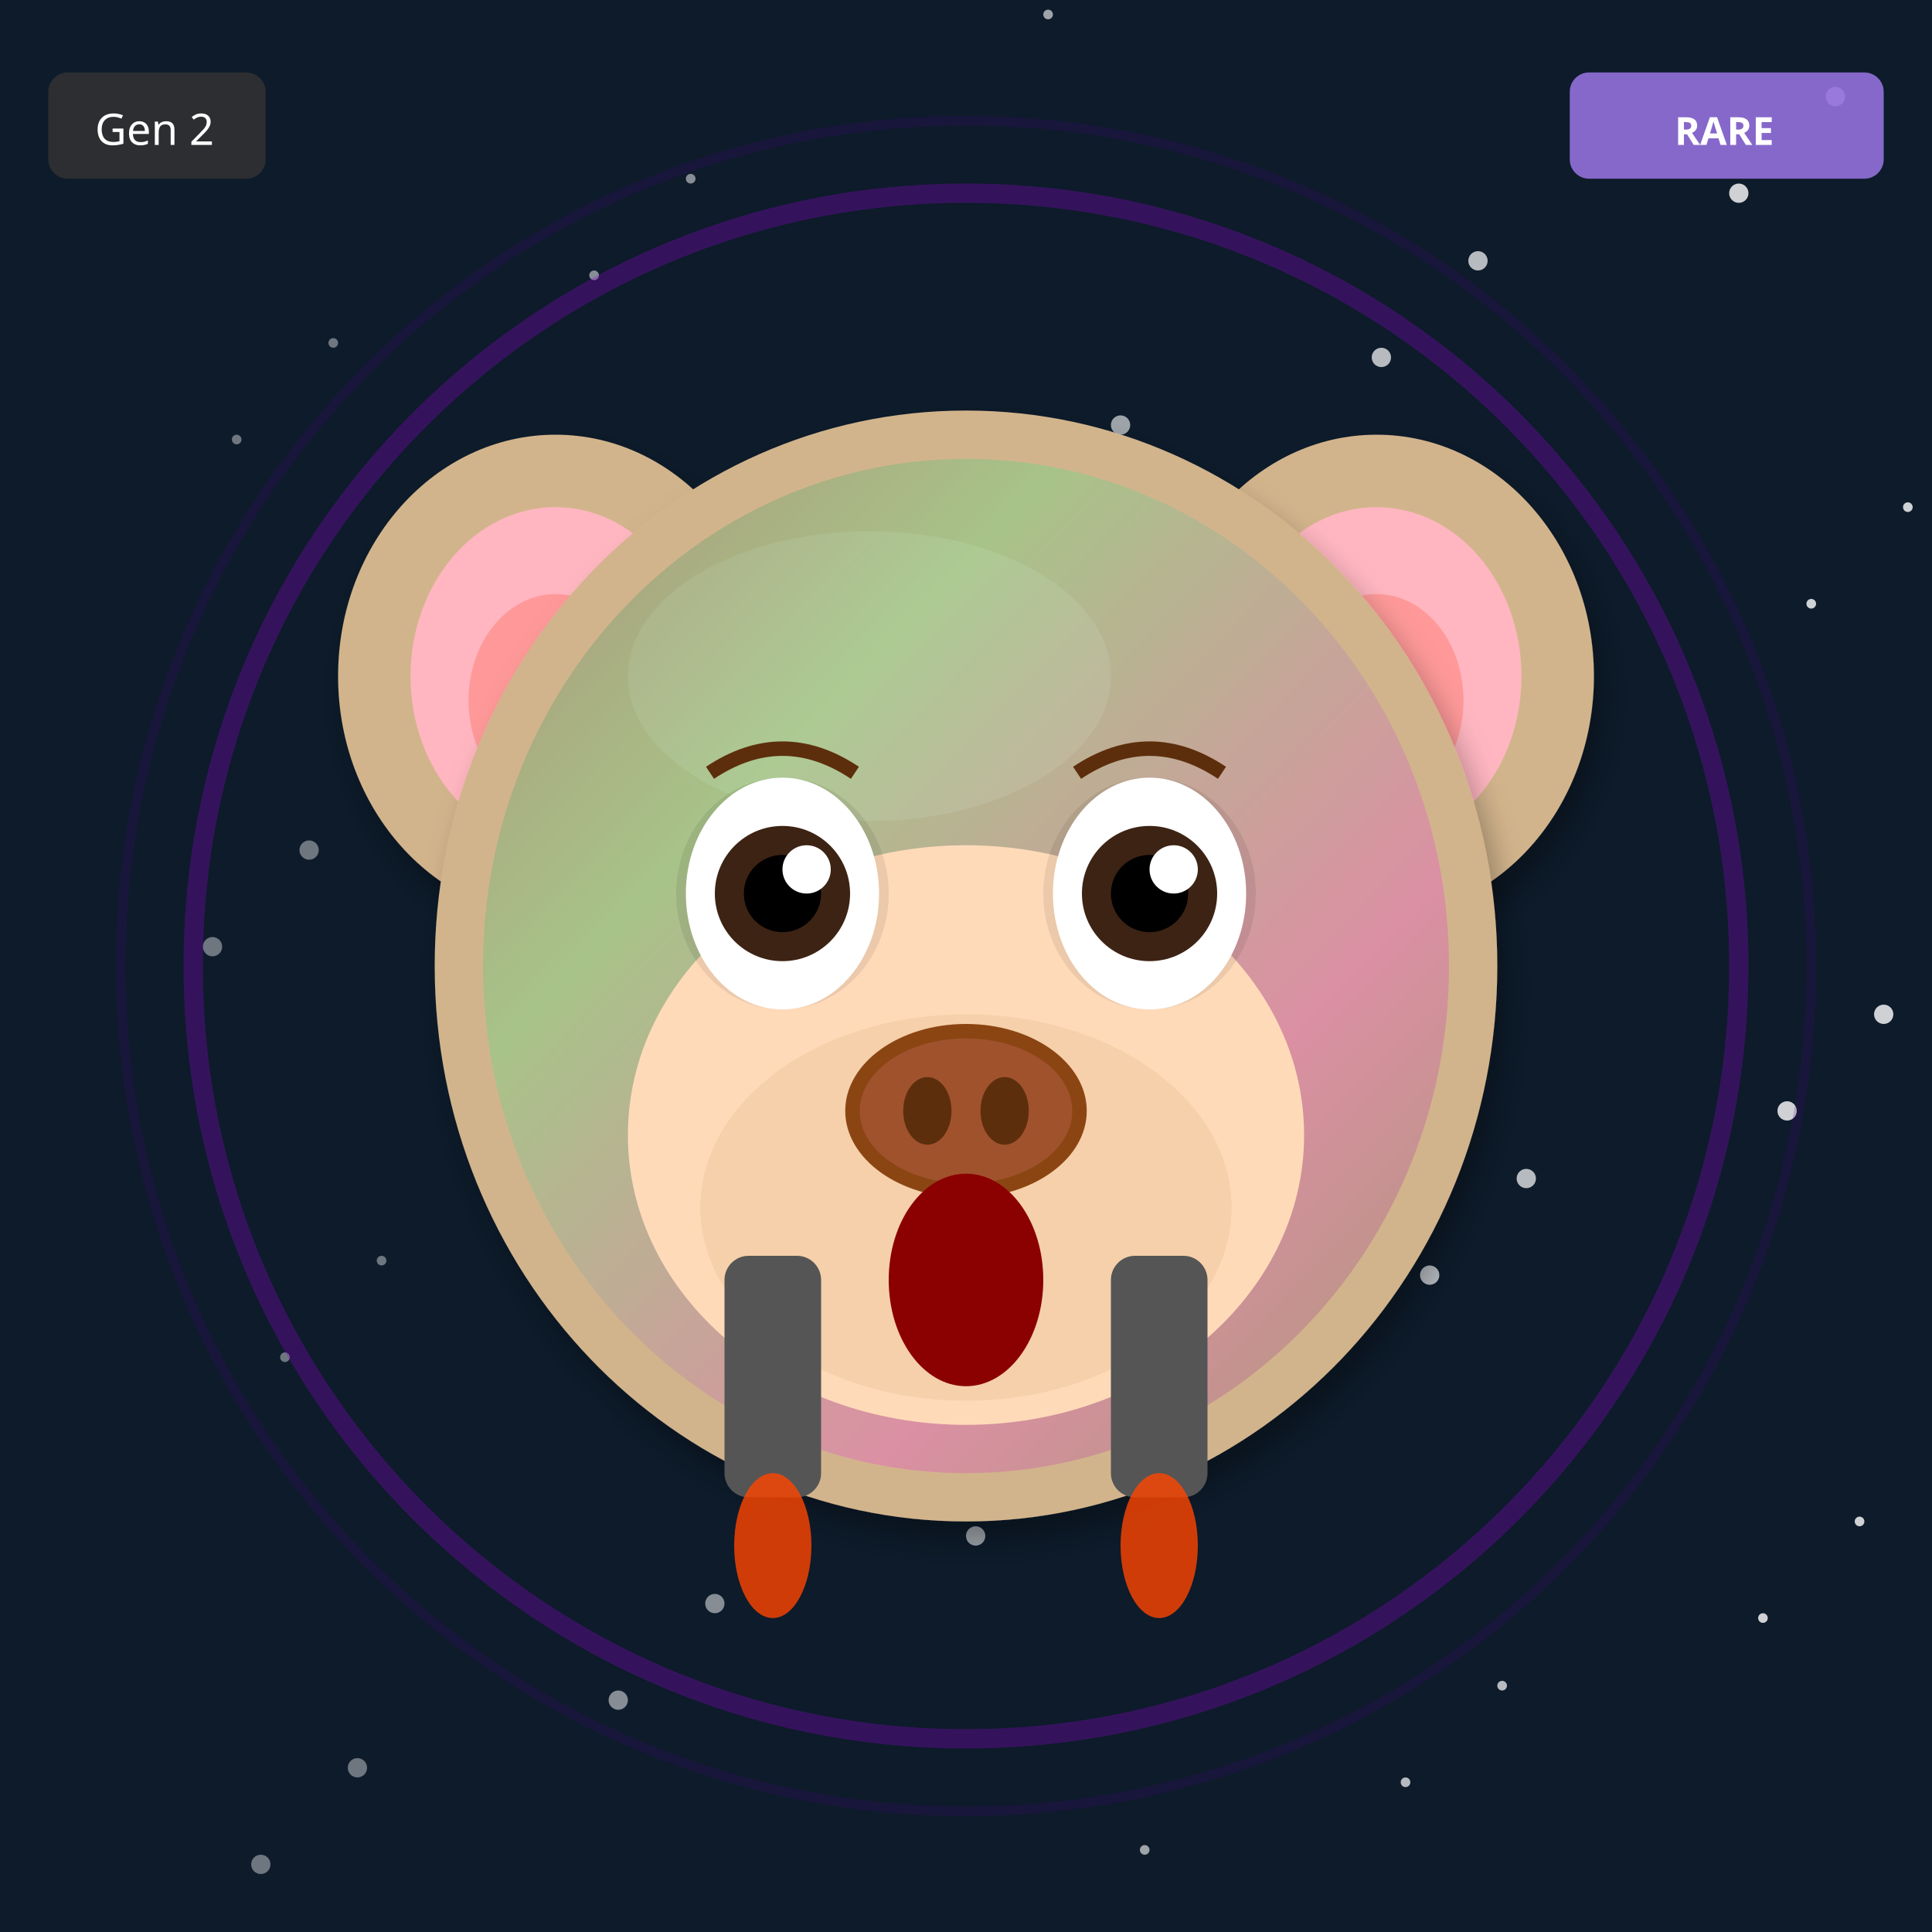
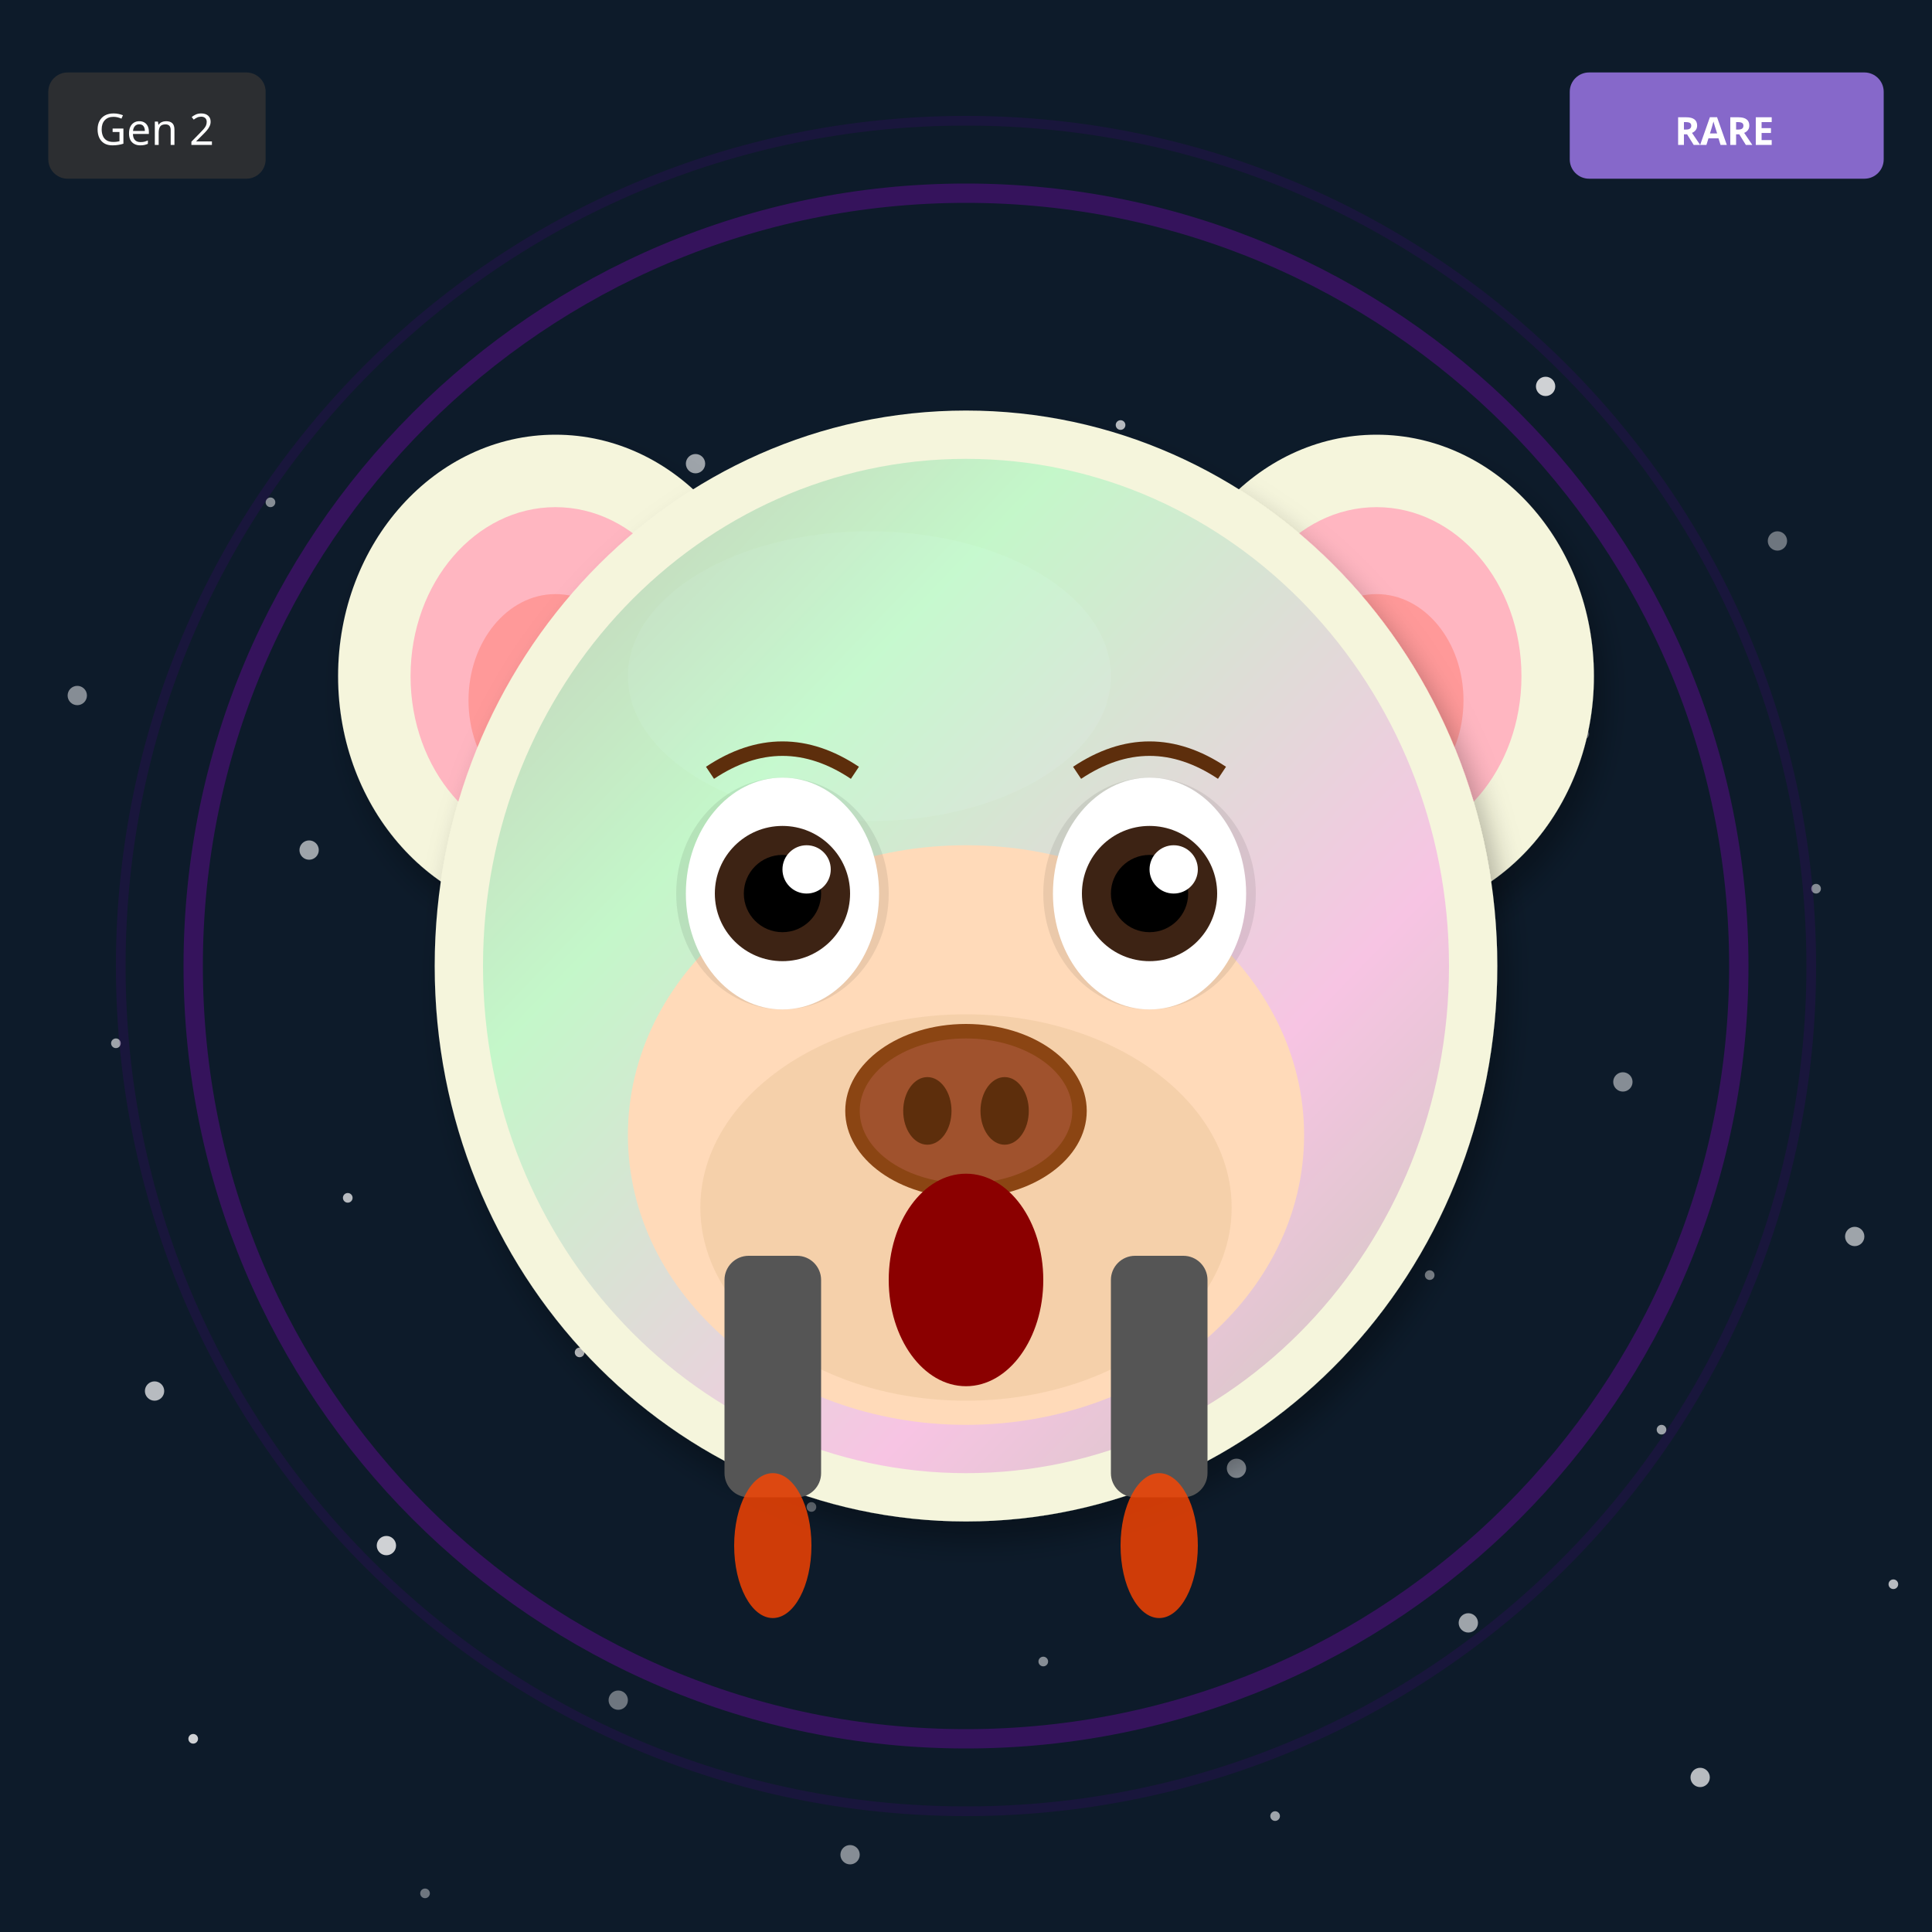
<svg xmlns="http://www.w3.org/2000/svg" width="400" height="400" viewBox="0 0 400 400">
  <defs>
    <filter id="shadow" x="-20%" y="-20%" width="140%" height="140%">
      <feDropShadow dx="2" dy="4" stdDeviation="3" flood-opacity="0.3" />
    </filter>
    <filter id="glow" x="-50%" y="-50%" width="200%" height="200%">
      <feGaussianBlur stdDeviation="8" result="blur" />
      <feMerge>
        <feMergeNode in="blur" />
        <feMergeNode in="SourceGraphic" />
      </feMerge>
    </filter>
    <linearGradient id="rainbow-body" x1="0%" y1="0%" x2="100%" y2="100%">
      <stop offset="0%" stop-color="#FF6B6B" />
      <stop offset="25%" stop-color="#FFE66D" />
      <stop offset="50%" stop-color="#4ECDC4" />
      <stop offset="75%" stop-color="#45B7D1" />
      <stop offset="100%" stop-color="#DDA0DD" />
    </linearGradient>
    <radialGradient id="galaxy-body" cx="30%" cy="30%">
      <stop offset="0%" stop-color="#E6E6FA" />
      <stop offset="50%" stop-color="#9370DB" />
      <stop offset="100%" stop-color="#1A0033" />
    </radialGradient>
    <linearGradient id="holo-body" x1="0%" y1="0%" x2="100%" y2="100%">
      <stop offset="0%" stop-color="#FF00FF" />
      <stop offset="50%" stop-color="#00FFFF" />
      <stop offset="100%" stop-color="#FFFF00" />
    </linearGradient>
    <linearGradient id="sky-gradient" x1="0%" y1="0%" x2="0%" y2="100%">
      <stop offset="0%" stop-color="#87CEEB" />
      <stop offset="100%" stop-color="#E0F4FF" />
    </linearGradient>
    <linearGradient id="grass-gradient" x1="0%" y1="0%" x2="0%" y2="100%">
      <stop offset="0%" stop-color="#90EE90" />
      <stop offset="100%" stop-color="#228B22" />
    </linearGradient>
    <linearGradient id="sunset-gradient" x1="0%" y1="0%" x2="0%" y2="100%">
      <stop offset="0%" stop-color="#FF6B6B" />
      <stop offset="50%" stop-color="#FFE66D" />
      <stop offset="100%" stop-color="#4ECDC4" />
    </linearGradient>
    <linearGradient id="aurora-gradient" x1="0%" y1="0%" x2="100%" y2="100%">
      <stop offset="0%" stop-color="#0D1B2A" />
      <stop offset="30%" stop-color="#00FF7F" />
      <stop offset="70%" stop-color="#FF00FF" />
      <stop offset="100%" stop-color="#0D1B2A" />
    </linearGradient>
    <radialGradient id="multiverse-gradient" cx="50%" cy="50%">
      <stop offset="0%" stop-color="#FFD700" />
      <stop offset="40%" stop-color="#FF00FF" />
      <stop offset="70%" stop-color="#00FFFF" />
      <stop offset="100%" stop-color="#000" />
    </radialGradient>
    <linearGradient id="rift-gradient" x1="0%" y1="0%" x2="100%" y2="100%">
      <stop offset="0%" stop-color="#000" />
      <stop offset="30%" stop-color="#9400D3" />
      <stop offset="50%" stop-color="#00FFFF" />
      <stop offset="70%" stop-color="#9400D3" />
      <stop offset="100%" stop-color="#000" />
    </linearGradient>
    <linearGradient id="heaven-gradient" x1="0%" y1="0%" x2="0%" y2="100%">
      <stop offset="0%" stop-color="#FFF" />
      <stop offset="50%" stop-color="#FFD700" stop-opacity="0.3" />
      <stop offset="100%" stop-color="#F0F8FF" />
    </linearGradient>
    <clipPath id="head-clip">
      <ellipse cx="200" cy="200" rx="110" ry="115" />
    </clipPath>
  </defs>
  <rect width="400" height="400" fill="#0D1B2A" />
-   <circle cx="79" cy="261" r="1" fill="white" opacity="0.4" />
-   <circle cx="158" cy="122" r="2" fill="white" opacity="0.5" />
-   <circle cx="237" cy="383" r="1" fill="white" opacity="0.6" />
-   <circle cx="316" cy="244" r="2" fill="white" opacity="0.7" />
-   <circle cx="395" cy="105" r="1" fill="white" opacity="0.8" />
-   <circle cx="74" cy="366" r="2" fill="white" opacity="0.4" />
-   <circle cx="153" cy="227" r="1" fill="white" opacity="0.5" />
-   <circle cx="232" cy="88" r="2" fill="white" opacity="0.6" />
-   <circle cx="311" cy="349" r="1" fill="white" opacity="0.7" />
-   <circle cx="390" cy="210" r="2" fill="white" opacity="0.8" />
-   <circle cx="69" cy="71" r="1" fill="white" opacity="0.4" />
-   <circle cx="148" cy="332" r="2" fill="white" opacity="0.5" />
-   <circle cx="227" cy="193" r="1" fill="white" opacity="0.6" />
-   <circle cx="306" cy="54" r="2" fill="white" opacity="0.7" />
-   <circle cx="385" cy="315" r="1" fill="white" opacity="0.8" />
-   <circle cx="64" cy="176" r="2" fill="white" opacity="0.4" />
-   <circle cx="143" cy="37" r="1" fill="white" opacity="0.5" />
-   <circle cx="222" cy="298" r="2" fill="white" opacity="0.6" />
-   <circle cx="301" cy="159" r="1" fill="white" opacity="0.7" />
-   <circle cx="380" cy="20" r="2" fill="white" opacity="0.8" />
-   <circle cx="59" cy="281" r="1" fill="white" opacity="0.4" />
-   <circle cx="138" cy="142" r="2" fill="white" opacity="0.5" />
-   <circle cx="217" cy="3" r="1" fill="white" opacity="0.6" />
-   <circle cx="296" cy="264" r="2" fill="white" opacity="0.7" />
-   <circle cx="375" cy="125" r="1" fill="white" opacity="0.8" />
-   <circle cx="54" cy="386" r="2" fill="white" opacity="0.4" />
-   <circle cx="133" cy="247" r="1" fill="white" opacity="0.5" />
-   <circle cx="212" cy="108" r="2" fill="white" opacity="0.6" />
-   <circle cx="291" cy="369" r="1" fill="white" opacity="0.7" />
-   <circle cx="370" cy="230" r="2" fill="white" opacity="0.8" />
-   <circle cx="49" cy="91" r="1" fill="white" opacity="0.4" />
-   <circle cx="128" cy="352" r="2" fill="white" opacity="0.5" />
-   <circle cx="207" cy="213" r="1" fill="white" opacity="0.6" />
-   <circle cx="286" cy="74" r="2" fill="white" opacity="0.7" />
-   <circle cx="365" cy="335" r="1" fill="white" opacity="0.8" />
-   <circle cx="44" cy="196" r="2" fill="white" opacity="0.4" />
-   <circle cx="123" cy="57" r="1" fill="white" opacity="0.5" />
-   <circle cx="202" cy="318" r="2" fill="white" opacity="0.6" />
-   <circle cx="281" cy="179" r="1" fill="white" opacity="0.7" />
-   <circle cx="360" cy="40" r="2" fill="white" opacity="0.8" />
+   <circle cx="88" cy="392" r="1" fill="white" opacity="0.4" />
+   <circle cx="176" cy="384" r="2" fill="white" opacity="0.5" />
+   <circle cx="264" cy="376" r="1" fill="white" opacity="0.6" />
+   <circle cx="352" cy="368" r="2" fill="white" opacity="0.7" />
+   <circle cx="40" cy="360" r="1" fill="white" opacity="0.8" />
+   <circle cx="128" cy="352" r="2" fill="white" opacity="0.4" />
+   <circle cx="216" cy="344" r="1" fill="white" opacity="0.5" />
+   <circle cx="304" cy="336" r="2" fill="white" opacity="0.6" />
+   <circle cx="392" cy="328" r="1" fill="white" opacity="0.7" />
+   <circle cx="80" cy="320" r="2" fill="white" opacity="0.8" />
+   <circle cx="168" cy="312" r="1" fill="white" opacity="0.4" />
+   <circle cx="256" cy="304" r="2" fill="white" opacity="0.5" />
+   <circle cx="344" cy="296" r="1" fill="white" opacity="0.6" />
+   <circle cx="32" cy="288" r="2" fill="white" opacity="0.7" />
+   <circle cx="120" cy="280" r="1" fill="white" opacity="0.8" />
+   <circle cx="208" cy="272" r="2" fill="white" opacity="0.4" />
+   <circle cx="296" cy="264" r="1" fill="white" opacity="0.5" />
+   <circle cx="384" cy="256" r="2" fill="white" opacity="0.6" />
+   <circle cx="72" cy="248" r="1" fill="white" opacity="0.7" />
+   <circle cx="160" cy="240" r="2" fill="white" opacity="0.8" />
+   <circle cx="248" cy="232" r="1" fill="white" opacity="0.4" />
+   <circle cx="336" cy="224" r="2" fill="white" opacity="0.5" />
+   <circle cx="24" cy="216" r="1" fill="white" opacity="0.6" />
+   <circle cx="112" cy="208" r="2" fill="white" opacity="0.7" />
+   <circle cx="200" cy="200" r="1" fill="white" opacity="0.8" />
+   <circle cx="288" cy="192" r="2" fill="white" opacity="0.4" />
+   <circle cx="376" cy="184" r="1" fill="white" opacity="0.5" />
+   <circle cx="64" cy="176" r="2" fill="white" opacity="0.6" />
+   <circle cx="152" cy="168" r="1" fill="white" opacity="0.7" />
+   <circle cx="240" cy="160" r="2" fill="white" opacity="0.8" />
+   <circle cx="328" cy="152" r="1" fill="white" opacity="0.4" />
+   <circle cx="16" cy="144" r="2" fill="white" opacity="0.5" />
+   <circle cx="104" cy="136" r="1" fill="white" opacity="0.6" />
+   <circle cx="192" cy="128" r="2" fill="white" opacity="0.7" />
+   <circle cx="280" cy="120" r="1" fill="white" opacity="0.8" />
+   <circle cx="368" cy="112" r="2" fill="white" opacity="0.4" />
+   <circle cx="56" cy="104" r="1" fill="white" opacity="0.5" />
+   <circle cx="144" cy="96" r="2" fill="white" opacity="0.6" />
+   <circle cx="232" cy="88" r="1" fill="white" opacity="0.7" />
+   <circle cx="320" cy="80" r="2" fill="white" opacity="0.8" />
  <circle cx="200" cy="200" r="160" fill="none" stroke="#9400D3" stroke-width="4" opacity="0.3" />
  <circle cx="200" cy="200" r="175" fill="none" stroke="#4B0082" stroke-width="2" opacity="0.2" />
-   <ellipse cx="115" cy="140" rx="45" ry="50" fill="#D2B48C" filter="url(#shadow)" />
+   <ellipse cx="115" cy="140" rx="45" ry="50" fill="#F5F5DC" filter="url(#shadow)" />
  <ellipse cx="115" cy="140" rx="30" ry="35" fill="#FFB6C1" />
  <ellipse cx="115" cy="145" rx="18" ry="22" fill="#FF9999" />
-   <ellipse cx="285" cy="140" rx="45" ry="50" fill="#D2B48C" filter="url(#shadow)" />
+   <ellipse cx="285" cy="140" rx="45" ry="50" fill="#F5F5DC" filter="url(#shadow)" />
  <ellipse cx="285" cy="140" rx="30" ry="35" fill="#FFB6C1" />
  <ellipse cx="285" cy="145" rx="18" ry="22" fill="#FF9999" />
-   <ellipse cx="200" cy="200" rx="110" ry="115" fill="#D2B48C" filter="url(#shadow)" />
-   <ellipse cx="180" cy="140" rx="50" ry="30" fill="#E8D4B8" opacity="0.3" />
+   <ellipse cx="200" cy="200" rx="110" ry="115" fill="#F5F5DC" filter="url(#shadow)" />
+   <ellipse cx="180" cy="140" rx="50" ry="30" fill="#FFFFF0" opacity="0.3" />
  <g clip-path="url(#head-clip)">
    <ellipse cx="200" cy="200" rx="100" ry="105" fill="url(#aurora-gradient)" opacity="0.2" />
  </g>
  <ellipse cx="200" cy="235" rx="70" ry="60" fill="#FFDAB9" />
  <ellipse cx="200" cy="250" rx="55" ry="40" fill="#DEB887" opacity="0.3" />
  <ellipse cx="162" cy="185" rx="22" ry="24" fill="#000" opacity="0.08" />
  <ellipse cx="238" cy="185" rx="22" ry="24" fill="#000" opacity="0.08" />
  <ellipse cx="162" cy="185" rx="20" ry="24" fill="white" />
  <circle cx="162" cy="185" r="14" fill="#3D2314" />
  <circle cx="162" cy="185" r="8" fill="#000" />
  <circle cx="167" cy="180" r="5" fill="white" />
  <ellipse cx="238" cy="185" rx="20" ry="24" fill="white" />
  <circle cx="238" cy="185" r="14" fill="#3D2314" />
  <circle cx="238" cy="185" r="8" fill="#000" />
  <circle cx="243" cy="180" r="5" fill="white" />
  <g>
    <ellipse cx="200" cy="230" rx="25" ry="18" fill="#8B4513" />
    <ellipse cx="200" cy="230" rx="22" ry="15" fill="#A0522D" />
    <ellipse cx="192" cy="230" rx="5" ry="7" fill="#5D2E0C" />
    <ellipse cx="208" cy="230" rx="5" ry="7" fill="#5D2E0C" />
  </g>
  <ellipse cx="200" cy="265" rx="16" ry="22" fill="#8B0000" />
  <path d="M147 160 Q162 150 177 160" stroke="#5D2E0C" stroke-width="3" fill="none" />
  <path d="M223 160 Q238 150 253 160" stroke="#5D2E0C" stroke-width="3" fill="none" />
  <rect x="150" y="260" width="20" height="50" rx="5" fill="#555" />
  <rect x="230" y="260" width="20" height="50" rx="5" fill="#555" />
  <ellipse cx="160" cy="320" rx="8" ry="15" fill="#FF4500" opacity="0.8" />
  <ellipse cx="240" cy="320" rx="8" ry="15" fill="#FF4500" opacity="0.8" />
  <g transform="translate(325, 15)">
    <rect width="65" height="22" rx="4" fill="#9370DB" opacity="0.9" />
    <text x="32" y="15" font-size="8" fill="#FFF" text-anchor="middle" font-family="sans-serif" font-weight="bold">RARE</text>
  </g>
  <g transform="translate(10, 15)">
    <rect width="45" height="22" rx="4" fill="#333" opacity="0.8" />
    <text x="22" y="15" font-size="9" fill="#FFF" text-anchor="middle" font-family="sans-serif">Gen 2</text>
  </g>
</svg>
